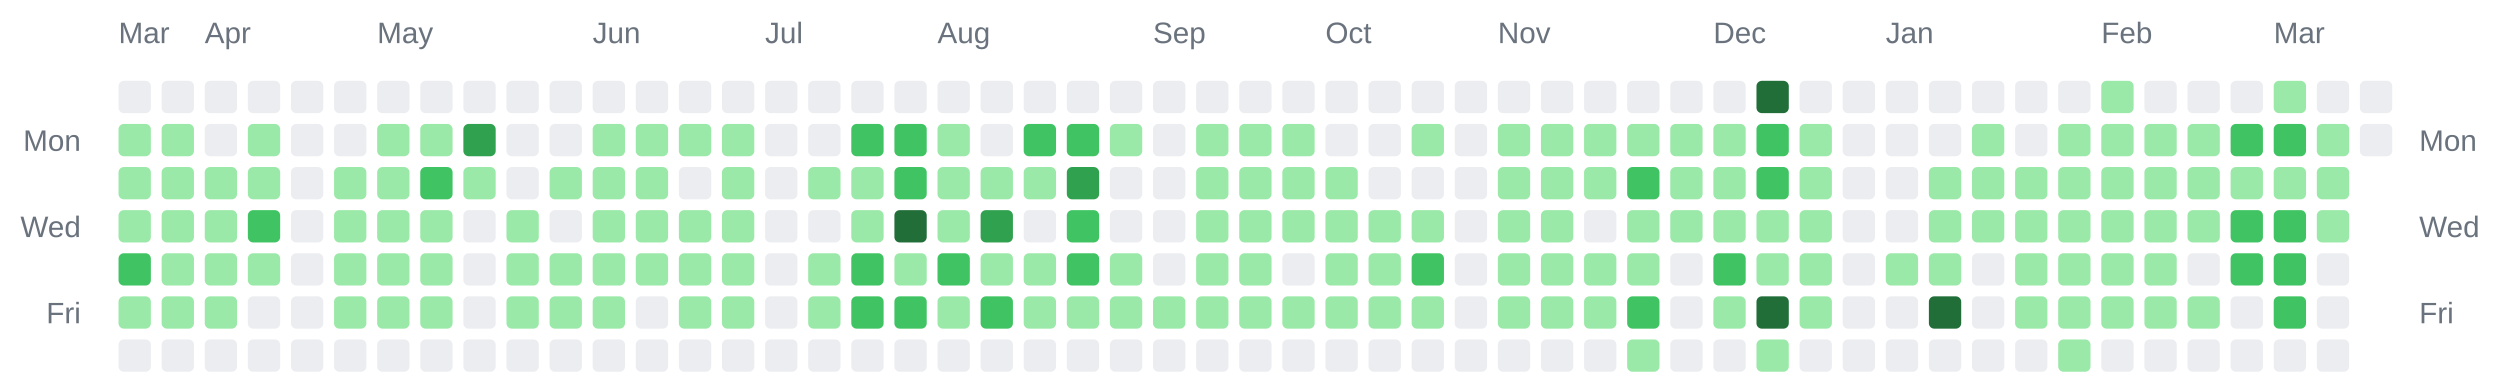
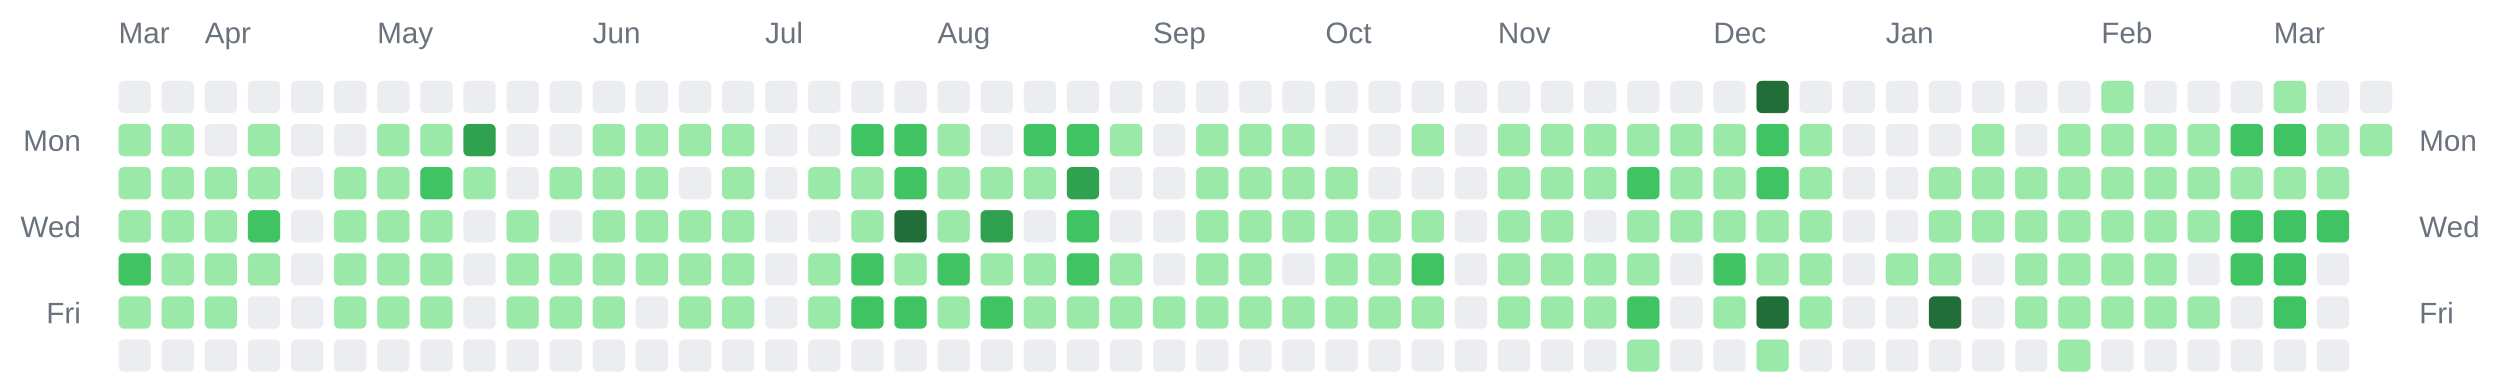
<svg xmlns="http://www.w3.org/2000/svg" width="928" height="142" viewBox="0 0 928 142" role="img" aria-label="Combined contributions calendar for donken and donken-lilly">
  <rect width="100%" height="100%" fill="transparent" /> // regular
  
  
  
  <text x="44" y="16" font-family="Arial, Helvetica, sans-serif" font-size="11" fill="#6a737d">Mar</text>
  <text x="76" y="16" font-family="Arial, Helvetica, sans-serif" font-size="11" fill="#6a737d">Apr</text>
  <text x="140" y="16" font-family="Arial, Helvetica, sans-serif" font-size="11" fill="#6a737d">May</text>
  <text x="220" y="16" font-family="Arial, Helvetica, sans-serif" font-size="11" fill="#6a737d">Jun</text>
  <text x="284" y="16" font-family="Arial, Helvetica, sans-serif" font-size="11" fill="#6a737d">Jul</text>
  <text x="348" y="16" font-family="Arial, Helvetica, sans-serif" font-size="11" fill="#6a737d">Aug</text>
  <text x="428" y="16" font-family="Arial, Helvetica, sans-serif" font-size="11" fill="#6a737d">Sep</text>
  <text x="492" y="16" font-family="Arial, Helvetica, sans-serif" font-size="11" fill="#6a737d">Oct</text>
  <text x="556" y="16" font-family="Arial, Helvetica, sans-serif" font-size="11" fill="#6a737d">Nov</text>
  <text x="636" y="16" font-family="Arial, Helvetica, sans-serif" font-size="11" fill="#6a737d">Dec</text>
  <text x="700" y="16" font-family="Arial, Helvetica, sans-serif" font-size="11" fill="#6a737d">Jan</text>
  <text x="780" y="16" font-family="Arial, Helvetica, sans-serif" font-size="11" fill="#6a737d">Feb</text>
  <text x="844" y="16" font-family="Arial, Helvetica, sans-serif" font-size="11" fill="#6a737d">Mar</text>
  <text x="30" y="56" text-anchor="end" font-family="Arial, Helvetica, sans-serif" font-size="11" fill="#6a737d">Mon</text>
  <text x="898" y="56" text-anchor="start" font-family="Arial, Helvetica, sans-serif" font-size="11" fill="#6a737d">Mon</text>
  <text x="30" y="88" text-anchor="end" font-family="Arial, Helvetica, sans-serif" font-size="11" fill="#6a737d">Wed</text>
  <text x="898" y="88" text-anchor="start" font-family="Arial, Helvetica, sans-serif" font-size="11" fill="#6a737d">Wed</text>
  <text x="30" y="120" text-anchor="end" font-family="Arial, Helvetica, sans-serif" font-size="11" fill="#6a737d">Fri</text>
  <text x="898" y="120" text-anchor="start" font-family="Arial, Helvetica, sans-serif" font-size="11" fill="#6a737d">Fri</text>
  <rect x="44" y="30" width="12" height="12" rx="2" ry="2" fill="#ebedf0" />
  <rect x="44" y="46" width="12" height="12" rx="2" ry="2" fill="#9be9a8" />
  <rect x="44" y="62" width="12" height="12" rx="2" ry="2" fill="#9be9a8" />
  <rect x="44" y="78" width="12" height="12" rx="2" ry="2" fill="#9be9a8" />
  <rect x="44" y="94" width="12" height="12" rx="2" ry="2" fill="#40c463" />
  <rect x="44" y="110" width="12" height="12" rx="2" ry="2" fill="#9be9a8" />
  <rect x="44" y="126" width="12" height="12" rx="2" ry="2" fill="#ebedf0" />
  <rect x="60" y="30" width="12" height="12" rx="2" ry="2" fill="#ebedf0" />
  <rect x="60" y="46" width="12" height="12" rx="2" ry="2" fill="#9be9a8" />
  <rect x="60" y="62" width="12" height="12" rx="2" ry="2" fill="#9be9a8" />
  <rect x="60" y="78" width="12" height="12" rx="2" ry="2" fill="#9be9a8" />
  <rect x="60" y="94" width="12" height="12" rx="2" ry="2" fill="#9be9a8" />
  <rect x="60" y="110" width="12" height="12" rx="2" ry="2" fill="#9be9a8" />
  <rect x="60" y="126" width="12" height="12" rx="2" ry="2" fill="#ebedf0" />
  <rect x="76" y="30" width="12" height="12" rx="2" ry="2" fill="#ebedf0" />
  <rect x="76" y="46" width="12" height="12" rx="2" ry="2" fill="#ebedf0" />
  <rect x="76" y="62" width="12" height="12" rx="2" ry="2" fill="#9be9a8" />
  <rect x="76" y="78" width="12" height="12" rx="2" ry="2" fill="#9be9a8" />
  <rect x="76" y="94" width="12" height="12" rx="2" ry="2" fill="#9be9a8" />
  <rect x="76" y="110" width="12" height="12" rx="2" ry="2" fill="#9be9a8" />
  <rect x="76" y="126" width="12" height="12" rx="2" ry="2" fill="#ebedf0" />
  <rect x="92" y="30" width="12" height="12" rx="2" ry="2" fill="#ebedf0" />
  <rect x="92" y="46" width="12" height="12" rx="2" ry="2" fill="#9be9a8" />
  <rect x="92" y="62" width="12" height="12" rx="2" ry="2" fill="#9be9a8" />
  <rect x="92" y="78" width="12" height="12" rx="2" ry="2" fill="#40c463" />
  <rect x="92" y="94" width="12" height="12" rx="2" ry="2" fill="#9be9a8" />
  <rect x="92" y="110" width="12" height="12" rx="2" ry="2" fill="#ebedf0" />
  <rect x="92" y="126" width="12" height="12" rx="2" ry="2" fill="#ebedf0" />
  <rect x="108" y="30" width="12" height="12" rx="2" ry="2" fill="#ebedf0" />
  <rect x="108" y="46" width="12" height="12" rx="2" ry="2" fill="#ebedf0" />
  <rect x="108" y="62" width="12" height="12" rx="2" ry="2" fill="#ebedf0" />
  <rect x="108" y="78" width="12" height="12" rx="2" ry="2" fill="#ebedf0" />
  <rect x="108" y="94" width="12" height="12" rx="2" ry="2" fill="#ebedf0" />
  <rect x="108" y="110" width="12" height="12" rx="2" ry="2" fill="#ebedf0" />
  <rect x="108" y="126" width="12" height="12" rx="2" ry="2" fill="#ebedf0" />
  <rect x="124" y="30" width="12" height="12" rx="2" ry="2" fill="#ebedf0" />
  <rect x="124" y="46" width="12" height="12" rx="2" ry="2" fill="#ebedf0" />
  <rect x="124" y="62" width="12" height="12" rx="2" ry="2" fill="#9be9a8" />
  <rect x="124" y="78" width="12" height="12" rx="2" ry="2" fill="#9be9a8" />
  <rect x="124" y="94" width="12" height="12" rx="2" ry="2" fill="#9be9a8" />
  <rect x="124" y="110" width="12" height="12" rx="2" ry="2" fill="#9be9a8" />
  <rect x="124" y="126" width="12" height="12" rx="2" ry="2" fill="#ebedf0" />
  <rect x="140" y="30" width="12" height="12" rx="2" ry="2" fill="#ebedf0" />
  <rect x="140" y="46" width="12" height="12" rx="2" ry="2" fill="#9be9a8" />
  <rect x="140" y="62" width="12" height="12" rx="2" ry="2" fill="#9be9a8" />
  <rect x="140" y="78" width="12" height="12" rx="2" ry="2" fill="#9be9a8" />
  <rect x="140" y="94" width="12" height="12" rx="2" ry="2" fill="#9be9a8" />
  <rect x="140" y="110" width="12" height="12" rx="2" ry="2" fill="#9be9a8" />
  <rect x="140" y="126" width="12" height="12" rx="2" ry="2" fill="#ebedf0" />
  <rect x="156" y="30" width="12" height="12" rx="2" ry="2" fill="#ebedf0" />
  <rect x="156" y="46" width="12" height="12" rx="2" ry="2" fill="#9be9a8" />
  <rect x="156" y="62" width="12" height="12" rx="2" ry="2" fill="#40c463" />
  <rect x="156" y="78" width="12" height="12" rx="2" ry="2" fill="#9be9a8" />
  <rect x="156" y="94" width="12" height="12" rx="2" ry="2" fill="#9be9a8" />
  <rect x="156" y="110" width="12" height="12" rx="2" ry="2" fill="#9be9a8" />
  <rect x="156" y="126" width="12" height="12" rx="2" ry="2" fill="#ebedf0" />
  <rect x="172" y="30" width="12" height="12" rx="2" ry="2" fill="#ebedf0" />
  <rect x="172" y="46" width="12" height="12" rx="2" ry="2" fill="#30a14e" />
  <rect x="172" y="62" width="12" height="12" rx="2" ry="2" fill="#9be9a8" />
  <rect x="172" y="78" width="12" height="12" rx="2" ry="2" fill="#ebedf0" />
  <rect x="172" y="94" width="12" height="12" rx="2" ry="2" fill="#ebedf0" />
  <rect x="172" y="110" width="12" height="12" rx="2" ry="2" fill="#ebedf0" />
  <rect x="172" y="126" width="12" height="12" rx="2" ry="2" fill="#ebedf0" />
  <rect x="188" y="30" width="12" height="12" rx="2" ry="2" fill="#ebedf0" />
  <rect x="188" y="46" width="12" height="12" rx="2" ry="2" fill="#ebedf0" />
  <rect x="188" y="62" width="12" height="12" rx="2" ry="2" fill="#ebedf0" />
  <rect x="188" y="78" width="12" height="12" rx="2" ry="2" fill="#9be9a8" />
  <rect x="188" y="94" width="12" height="12" rx="2" ry="2" fill="#9be9a8" />
  <rect x="188" y="110" width="12" height="12" rx="2" ry="2" fill="#9be9a8" />
  <rect x="188" y="126" width="12" height="12" rx="2" ry="2" fill="#ebedf0" />
  <rect x="204" y="30" width="12" height="12" rx="2" ry="2" fill="#ebedf0" />
  <rect x="204" y="46" width="12" height="12" rx="2" ry="2" fill="#ebedf0" />
  <rect x="204" y="62" width="12" height="12" rx="2" ry="2" fill="#9be9a8" />
  <rect x="204" y="78" width="12" height="12" rx="2" ry="2" fill="#ebedf0" />
  <rect x="204" y="94" width="12" height="12" rx="2" ry="2" fill="#9be9a8" />
  <rect x="204" y="110" width="12" height="12" rx="2" ry="2" fill="#9be9a8" />
  <rect x="204" y="126" width="12" height="12" rx="2" ry="2" fill="#ebedf0" />
  <rect x="220" y="30" width="12" height="12" rx="2" ry="2" fill="#ebedf0" />
  <rect x="220" y="46" width="12" height="12" rx="2" ry="2" fill="#9be9a8" />
  <rect x="220" y="62" width="12" height="12" rx="2" ry="2" fill="#9be9a8" />
  <rect x="220" y="78" width="12" height="12" rx="2" ry="2" fill="#9be9a8" />
  <rect x="220" y="94" width="12" height="12" rx="2" ry="2" fill="#9be9a8" />
  <rect x="220" y="110" width="12" height="12" rx="2" ry="2" fill="#9be9a8" />
  <rect x="220" y="126" width="12" height="12" rx="2" ry="2" fill="#ebedf0" />
  <rect x="236" y="30" width="12" height="12" rx="2" ry="2" fill="#ebedf0" />
  <rect x="236" y="46" width="12" height="12" rx="2" ry="2" fill="#9be9a8" />
  <rect x="236" y="62" width="12" height="12" rx="2" ry="2" fill="#9be9a8" />
  <rect x="236" y="78" width="12" height="12" rx="2" ry="2" fill="#9be9a8" />
  <rect x="236" y="94" width="12" height="12" rx="2" ry="2" fill="#9be9a8" />
  <rect x="236" y="110" width="12" height="12" rx="2" ry="2" fill="#ebedf0" />
  <rect x="236" y="126" width="12" height="12" rx="2" ry="2" fill="#ebedf0" />
  <rect x="252" y="30" width="12" height="12" rx="2" ry="2" fill="#ebedf0" />
  <rect x="252" y="46" width="12" height="12" rx="2" ry="2" fill="#9be9a8" />
  <rect x="252" y="62" width="12" height="12" rx="2" ry="2" fill="#ebedf0" />
  <rect x="252" y="78" width="12" height="12" rx="2" ry="2" fill="#9be9a8" />
  <rect x="252" y="94" width="12" height="12" rx="2" ry="2" fill="#9be9a8" />
  <rect x="252" y="110" width="12" height="12" rx="2" ry="2" fill="#9be9a8" />
  <rect x="252" y="126" width="12" height="12" rx="2" ry="2" fill="#ebedf0" />
  <rect x="268" y="30" width="12" height="12" rx="2" ry="2" fill="#ebedf0" />
  <rect x="268" y="46" width="12" height="12" rx="2" ry="2" fill="#9be9a8" />
  <rect x="268" y="62" width="12" height="12" rx="2" ry="2" fill="#9be9a8" />
  <rect x="268" y="78" width="12" height="12" rx="2" ry="2" fill="#9be9a8" />
  <rect x="268" y="94" width="12" height="12" rx="2" ry="2" fill="#9be9a8" />
  <rect x="268" y="110" width="12" height="12" rx="2" ry="2" fill="#9be9a8" />
  <rect x="268" y="126" width="12" height="12" rx="2" ry="2" fill="#ebedf0" />
  <rect x="284" y="30" width="12" height="12" rx="2" ry="2" fill="#ebedf0" />
  <rect x="284" y="46" width="12" height="12" rx="2" ry="2" fill="#ebedf0" />
  <rect x="284" y="62" width="12" height="12" rx="2" ry="2" fill="#ebedf0" />
  <rect x="284" y="78" width="12" height="12" rx="2" ry="2" fill="#ebedf0" />
  <rect x="284" y="94" width="12" height="12" rx="2" ry="2" fill="#ebedf0" />
  <rect x="284" y="110" width="12" height="12" rx="2" ry="2" fill="#ebedf0" />
  <rect x="284" y="126" width="12" height="12" rx="2" ry="2" fill="#ebedf0" />
  <rect x="300" y="30" width="12" height="12" rx="2" ry="2" fill="#ebedf0" />
  <rect x="300" y="46" width="12" height="12" rx="2" ry="2" fill="#ebedf0" />
  <rect x="300" y="62" width="12" height="12" rx="2" ry="2" fill="#9be9a8" />
  <rect x="300" y="78" width="12" height="12" rx="2" ry="2" fill="#ebedf0" />
  <rect x="300" y="94" width="12" height="12" rx="2" ry="2" fill="#9be9a8" />
  <rect x="300" y="110" width="12" height="12" rx="2" ry="2" fill="#9be9a8" />
  <rect x="300" y="126" width="12" height="12" rx="2" ry="2" fill="#ebedf0" />
  <rect x="316" y="30" width="12" height="12" rx="2" ry="2" fill="#ebedf0" />
  <rect x="316" y="46" width="12" height="12" rx="2" ry="2" fill="#40c463" />
  <rect x="316" y="62" width="12" height="12" rx="2" ry="2" fill="#9be9a8" />
  <rect x="316" y="78" width="12" height="12" rx="2" ry="2" fill="#9be9a8" />
  <rect x="316" y="94" width="12" height="12" rx="2" ry="2" fill="#40c463" />
  <rect x="316" y="110" width="12" height="12" rx="2" ry="2" fill="#40c463" />
  <rect x="316" y="126" width="12" height="12" rx="2" ry="2" fill="#ebedf0" />
  <rect x="332" y="30" width="12" height="12" rx="2" ry="2" fill="#ebedf0" />
  <rect x="332" y="46" width="12" height="12" rx="2" ry="2" fill="#40c463" />
  <rect x="332" y="62" width="12" height="12" rx="2" ry="2" fill="#40c463" />
  <rect x="332" y="78" width="12" height="12" rx="2" ry="2" fill="#216e39" />
  <rect x="332" y="94" width="12" height="12" rx="2" ry="2" fill="#9be9a8" />
  <rect x="332" y="110" width="12" height="12" rx="2" ry="2" fill="#40c463" />
  <rect x="332" y="126" width="12" height="12" rx="2" ry="2" fill="#ebedf0" />
  <rect x="348" y="30" width="12" height="12" rx="2" ry="2" fill="#ebedf0" />
  <rect x="348" y="46" width="12" height="12" rx="2" ry="2" fill="#9be9a8" />
  <rect x="348" y="62" width="12" height="12" rx="2" ry="2" fill="#9be9a8" />
  <rect x="348" y="78" width="12" height="12" rx="2" ry="2" fill="#9be9a8" />
  <rect x="348" y="94" width="12" height="12" rx="2" ry="2" fill="#40c463" />
  <rect x="348" y="110" width="12" height="12" rx="2" ry="2" fill="#9be9a8" />
  <rect x="348" y="126" width="12" height="12" rx="2" ry="2" fill="#ebedf0" />
  <rect x="364" y="30" width="12" height="12" rx="2" ry="2" fill="#ebedf0" />
  <rect x="364" y="46" width="12" height="12" rx="2" ry="2" fill="#ebedf0" />
  <rect x="364" y="62" width="12" height="12" rx="2" ry="2" fill="#9be9a8" />
  <rect x="364" y="78" width="12" height="12" rx="2" ry="2" fill="#30a14e" />
  <rect x="364" y="94" width="12" height="12" rx="2" ry="2" fill="#9be9a8" />
  <rect x="364" y="110" width="12" height="12" rx="2" ry="2" fill="#40c463" />
  <rect x="364" y="126" width="12" height="12" rx="2" ry="2" fill="#ebedf0" />
  <rect x="380" y="30" width="12" height="12" rx="2" ry="2" fill="#ebedf0" />
  <rect x="380" y="46" width="12" height="12" rx="2" ry="2" fill="#40c463" />
  <rect x="380" y="62" width="12" height="12" rx="2" ry="2" fill="#9be9a8" />
  <rect x="380" y="78" width="12" height="12" rx="2" ry="2" fill="#ebedf0" />
  <rect x="380" y="94" width="12" height="12" rx="2" ry="2" fill="#9be9a8" />
  <rect x="380" y="110" width="12" height="12" rx="2" ry="2" fill="#9be9a8" />
  <rect x="380" y="126" width="12" height="12" rx="2" ry="2" fill="#ebedf0" />
  <rect x="396" y="30" width="12" height="12" rx="2" ry="2" fill="#ebedf0" />
  <rect x="396" y="46" width="12" height="12" rx="2" ry="2" fill="#40c463" />
  <rect x="396" y="62" width="12" height="12" rx="2" ry="2" fill="#30a14e" />
  <rect x="396" y="78" width="12" height="12" rx="2" ry="2" fill="#40c463" />
  <rect x="396" y="94" width="12" height="12" rx="2" ry="2" fill="#40c463" />
  <rect x="396" y="110" width="12" height="12" rx="2" ry="2" fill="#9be9a8" />
  <rect x="396" y="126" width="12" height="12" rx="2" ry="2" fill="#ebedf0" />
  <rect x="412" y="30" width="12" height="12" rx="2" ry="2" fill="#ebedf0" />
  <rect x="412" y="46" width="12" height="12" rx="2" ry="2" fill="#9be9a8" />
  <rect x="412" y="62" width="12" height="12" rx="2" ry="2" fill="#ebedf0" />
  <rect x="412" y="78" width="12" height="12" rx="2" ry="2" fill="#ebedf0" />
  <rect x="412" y="94" width="12" height="12" rx="2" ry="2" fill="#9be9a8" />
  <rect x="412" y="110" width="12" height="12" rx="2" ry="2" fill="#9be9a8" />
  <rect x="412" y="126" width="12" height="12" rx="2" ry="2" fill="#ebedf0" />
  <rect x="428" y="30" width="12" height="12" rx="2" ry="2" fill="#ebedf0" />
  <rect x="428" y="46" width="12" height="12" rx="2" ry="2" fill="#ebedf0" />
  <rect x="428" y="62" width="12" height="12" rx="2" ry="2" fill="#ebedf0" />
  <rect x="428" y="78" width="12" height="12" rx="2" ry="2" fill="#ebedf0" />
  <rect x="428" y="94" width="12" height="12" rx="2" ry="2" fill="#ebedf0" />
  <rect x="428" y="110" width="12" height="12" rx="2" ry="2" fill="#9be9a8" />
  <rect x="428" y="126" width="12" height="12" rx="2" ry="2" fill="#ebedf0" />
  <rect x="444" y="30" width="12" height="12" rx="2" ry="2" fill="#ebedf0" />
  <rect x="444" y="46" width="12" height="12" rx="2" ry="2" fill="#9be9a8" />
  <rect x="444" y="62" width="12" height="12" rx="2" ry="2" fill="#9be9a8" />
  <rect x="444" y="78" width="12" height="12" rx="2" ry="2" fill="#9be9a8" />
  <rect x="444" y="94" width="12" height="12" rx="2" ry="2" fill="#9be9a8" />
  <rect x="444" y="110" width="12" height="12" rx="2" ry="2" fill="#9be9a8" />
  <rect x="444" y="126" width="12" height="12" rx="2" ry="2" fill="#ebedf0" />
  <rect x="460" y="30" width="12" height="12" rx="2" ry="2" fill="#ebedf0" />
  <rect x="460" y="46" width="12" height="12" rx="2" ry="2" fill="#9be9a8" />
  <rect x="460" y="62" width="12" height="12" rx="2" ry="2" fill="#9be9a8" />
  <rect x="460" y="78" width="12" height="12" rx="2" ry="2" fill="#9be9a8" />
  <rect x="460" y="94" width="12" height="12" rx="2" ry="2" fill="#9be9a8" />
  <rect x="460" y="110" width="12" height="12" rx="2" ry="2" fill="#9be9a8" />
  <rect x="460" y="126" width="12" height="12" rx="2" ry="2" fill="#ebedf0" />
  <rect x="476" y="30" width="12" height="12" rx="2" ry="2" fill="#ebedf0" />
  <rect x="476" y="46" width="12" height="12" rx="2" ry="2" fill="#9be9a8" />
  <rect x="476" y="62" width="12" height="12" rx="2" ry="2" fill="#9be9a8" />
  <rect x="476" y="78" width="12" height="12" rx="2" ry="2" fill="#9be9a8" />
  <rect x="476" y="94" width="12" height="12" rx="2" ry="2" fill="#ebedf0" />
  <rect x="476" y="110" width="12" height="12" rx="2" ry="2" fill="#9be9a8" />
  <rect x="476" y="126" width="12" height="12" rx="2" ry="2" fill="#ebedf0" />
  <rect x="492" y="30" width="12" height="12" rx="2" ry="2" fill="#ebedf0" />
  <rect x="492" y="46" width="12" height="12" rx="2" ry="2" fill="#ebedf0" />
  <rect x="492" y="62" width="12" height="12" rx="2" ry="2" fill="#9be9a8" />
  <rect x="492" y="78" width="12" height="12" rx="2" ry="2" fill="#9be9a8" />
  <rect x="492" y="94" width="12" height="12" rx="2" ry="2" fill="#9be9a8" />
  <rect x="492" y="110" width="12" height="12" rx="2" ry="2" fill="#9be9a8" />
  <rect x="492" y="126" width="12" height="12" rx="2" ry="2" fill="#ebedf0" />
  <rect x="508" y="30" width="12" height="12" rx="2" ry="2" fill="#ebedf0" />
  <rect x="508" y="46" width="12" height="12" rx="2" ry="2" fill="#ebedf0" />
  <rect x="508" y="62" width="12" height="12" rx="2" ry="2" fill="#ebedf0" />
  <rect x="508" y="78" width="12" height="12" rx="2" ry="2" fill="#9be9a8" />
  <rect x="508" y="94" width="12" height="12" rx="2" ry="2" fill="#9be9a8" />
  <rect x="508" y="110" width="12" height="12" rx="2" ry="2" fill="#9be9a8" />
  <rect x="508" y="126" width="12" height="12" rx="2" ry="2" fill="#ebedf0" />
  <rect x="524" y="30" width="12" height="12" rx="2" ry="2" fill="#ebedf0" />
  <rect x="524" y="46" width="12" height="12" rx="2" ry="2" fill="#9be9a8" />
  <rect x="524" y="62" width="12" height="12" rx="2" ry="2" fill="#ebedf0" />
  <rect x="524" y="78" width="12" height="12" rx="2" ry="2" fill="#9be9a8" />
  <rect x="524" y="94" width="12" height="12" rx="2" ry="2" fill="#40c463" />
  <rect x="524" y="110" width="12" height="12" rx="2" ry="2" fill="#9be9a8" />
  <rect x="524" y="126" width="12" height="12" rx="2" ry="2" fill="#ebedf0" />
  <rect x="540" y="30" width="12" height="12" rx="2" ry="2" fill="#ebedf0" />
  <rect x="540" y="46" width="12" height="12" rx="2" ry="2" fill="#ebedf0" />
  <rect x="540" y="62" width="12" height="12" rx="2" ry="2" fill="#ebedf0" />
  <rect x="540" y="78" width="12" height="12" rx="2" ry="2" fill="#ebedf0" />
  <rect x="540" y="94" width="12" height="12" rx="2" ry="2" fill="#ebedf0" />
  <rect x="540" y="110" width="12" height="12" rx="2" ry="2" fill="#ebedf0" />
  <rect x="540" y="126" width="12" height="12" rx="2" ry="2" fill="#ebedf0" />
  <rect x="556" y="30" width="12" height="12" rx="2" ry="2" fill="#ebedf0" />
  <rect x="556" y="46" width="12" height="12" rx="2" ry="2" fill="#9be9a8" />
  <rect x="556" y="62" width="12" height="12" rx="2" ry="2" fill="#9be9a8" />
  <rect x="556" y="78" width="12" height="12" rx="2" ry="2" fill="#9be9a8" />
  <rect x="556" y="94" width="12" height="12" rx="2" ry="2" fill="#9be9a8" />
  <rect x="556" y="110" width="12" height="12" rx="2" ry="2" fill="#9be9a8" />
  <rect x="556" y="126" width="12" height="12" rx="2" ry="2" fill="#ebedf0" />
  <rect x="572" y="30" width="12" height="12" rx="2" ry="2" fill="#ebedf0" />
  <rect x="572" y="46" width="12" height="12" rx="2" ry="2" fill="#9be9a8" />
  <rect x="572" y="62" width="12" height="12" rx="2" ry="2" fill="#9be9a8" />
  <rect x="572" y="78" width="12" height="12" rx="2" ry="2" fill="#9be9a8" />
  <rect x="572" y="94" width="12" height="12" rx="2" ry="2" fill="#9be9a8" />
  <rect x="572" y="110" width="12" height="12" rx="2" ry="2" fill="#9be9a8" />
  <rect x="572" y="126" width="12" height="12" rx="2" ry="2" fill="#ebedf0" />
  <rect x="588" y="30" width="12" height="12" rx="2" ry="2" fill="#ebedf0" />
  <rect x="588" y="46" width="12" height="12" rx="2" ry="2" fill="#9be9a8" />
  <rect x="588" y="62" width="12" height="12" rx="2" ry="2" fill="#9be9a8" />
  <rect x="588" y="78" width="12" height="12" rx="2" ry="2" fill="#ebedf0" />
  <rect x="588" y="94" width="12" height="12" rx="2" ry="2" fill="#9be9a8" />
  <rect x="588" y="110" width="12" height="12" rx="2" ry="2" fill="#9be9a8" />
  <rect x="588" y="126" width="12" height="12" rx="2" ry="2" fill="#ebedf0" />
  <rect x="604" y="30" width="12" height="12" rx="2" ry="2" fill="#ebedf0" />
  <rect x="604" y="46" width="12" height="12" rx="2" ry="2" fill="#9be9a8" />
  <rect x="604" y="62" width="12" height="12" rx="2" ry="2" fill="#40c463" />
  <rect x="604" y="78" width="12" height="12" rx="2" ry="2" fill="#9be9a8" />
  <rect x="604" y="94" width="12" height="12" rx="2" ry="2" fill="#9be9a8" />
  <rect x="604" y="110" width="12" height="12" rx="2" ry="2" fill="#40c463" />
  <rect x="604" y="126" width="12" height="12" rx="2" ry="2" fill="#9be9a8" />
  <rect x="620" y="30" width="12" height="12" rx="2" ry="2" fill="#ebedf0" />
  <rect x="620" y="46" width="12" height="12" rx="2" ry="2" fill="#9be9a8" />
  <rect x="620" y="62" width="12" height="12" rx="2" ry="2" fill="#9be9a8" />
  <rect x="620" y="78" width="12" height="12" rx="2" ry="2" fill="#9be9a8" />
  <rect x="620" y="94" width="12" height="12" rx="2" ry="2" fill="#ebedf0" />
  <rect x="620" y="110" width="12" height="12" rx="2" ry="2" fill="#ebedf0" />
  <rect x="620" y="126" width="12" height="12" rx="2" ry="2" fill="#ebedf0" />
  <rect x="636" y="30" width="12" height="12" rx="2" ry="2" fill="#ebedf0" />
  <rect x="636" y="46" width="12" height="12" rx="2" ry="2" fill="#9be9a8" />
  <rect x="636" y="62" width="12" height="12" rx="2" ry="2" fill="#9be9a8" />
  <rect x="636" y="78" width="12" height="12" rx="2" ry="2" fill="#9be9a8" />
  <rect x="636" y="94" width="12" height="12" rx="2" ry="2" fill="#40c463" />
  <rect x="636" y="110" width="12" height="12" rx="2" ry="2" fill="#9be9a8" />
  <rect x="636" y="126" width="12" height="12" rx="2" ry="2" fill="#ebedf0" />
  <rect x="652" y="30" width="12" height="12" rx="2" ry="2" fill="#216e39" />
  <rect x="652" y="46" width="12" height="12" rx="2" ry="2" fill="#40c463" />
  <rect x="652" y="62" width="12" height="12" rx="2" ry="2" fill="#40c463" />
  <rect x="652" y="78" width="12" height="12" rx="2" ry="2" fill="#9be9a8" />
  <rect x="652" y="94" width="12" height="12" rx="2" ry="2" fill="#9be9a8" />
  <rect x="652" y="110" width="12" height="12" rx="2" ry="2" fill="#216e39" />
  <rect x="652" y="126" width="12" height="12" rx="2" ry="2" fill="#9be9a8" />
  <rect x="668" y="30" width="12" height="12" rx="2" ry="2" fill="#ebedf0" />
  <rect x="668" y="46" width="12" height="12" rx="2" ry="2" fill="#9be9a8" />
  <rect x="668" y="62" width="12" height="12" rx="2" ry="2" fill="#9be9a8" />
  <rect x="668" y="78" width="12" height="12" rx="2" ry="2" fill="#9be9a8" />
  <rect x="668" y="94" width="12" height="12" rx="2" ry="2" fill="#9be9a8" />
  <rect x="668" y="110" width="12" height="12" rx="2" ry="2" fill="#9be9a8" />
  <rect x="668" y="126" width="12" height="12" rx="2" ry="2" fill="#ebedf0" />
  <rect x="684" y="30" width="12" height="12" rx="2" ry="2" fill="#ebedf0" />
  <rect x="684" y="46" width="12" height="12" rx="2" ry="2" fill="#ebedf0" />
  <rect x="684" y="62" width="12" height="12" rx="2" ry="2" fill="#ebedf0" />
  <rect x="684" y="78" width="12" height="12" rx="2" ry="2" fill="#ebedf0" />
  <rect x="684" y="94" width="12" height="12" rx="2" ry="2" fill="#ebedf0" />
  <rect x="684" y="110" width="12" height="12" rx="2" ry="2" fill="#ebedf0" />
  <rect x="684" y="126" width="12" height="12" rx="2" ry="2" fill="#ebedf0" />
  <rect x="700" y="30" width="12" height="12" rx="2" ry="2" fill="#ebedf0" />
  <rect x="700" y="46" width="12" height="12" rx="2" ry="2" fill="#ebedf0" />
  <rect x="700" y="62" width="12" height="12" rx="2" ry="2" fill="#ebedf0" />
  <rect x="700" y="78" width="12" height="12" rx="2" ry="2" fill="#ebedf0" />
  <rect x="700" y="94" width="12" height="12" rx="2" ry="2" fill="#9be9a8" />
  <rect x="700" y="110" width="12" height="12" rx="2" ry="2" fill="#ebedf0" />
  <rect x="700" y="126" width="12" height="12" rx="2" ry="2" fill="#ebedf0" />
  <rect x="716" y="30" width="12" height="12" rx="2" ry="2" fill="#ebedf0" />
  <rect x="716" y="46" width="12" height="12" rx="2" ry="2" fill="#ebedf0" />
  <rect x="716" y="62" width="12" height="12" rx="2" ry="2" fill="#9be9a8" />
  <rect x="716" y="78" width="12" height="12" rx="2" ry="2" fill="#9be9a8" />
  <rect x="716" y="94" width="12" height="12" rx="2" ry="2" fill="#9be9a8" />
  <rect x="716" y="110" width="12" height="12" rx="2" ry="2" fill="#216e39" />
  <rect x="716" y="126" width="12" height="12" rx="2" ry="2" fill="#ebedf0" />
  <rect x="732" y="30" width="12" height="12" rx="2" ry="2" fill="#ebedf0" />
  <rect x="732" y="46" width="12" height="12" rx="2" ry="2" fill="#9be9a8" />
  <rect x="732" y="62" width="12" height="12" rx="2" ry="2" fill="#9be9a8" />
  <rect x="732" y="78" width="12" height="12" rx="2" ry="2" fill="#9be9a8" />
  <rect x="732" y="94" width="12" height="12" rx="2" ry="2" fill="#ebedf0" />
  <rect x="732" y="110" width="12" height="12" rx="2" ry="2" fill="#ebedf0" />
  <rect x="732" y="126" width="12" height="12" rx="2" ry="2" fill="#ebedf0" />
  <rect x="748" y="30" width="12" height="12" rx="2" ry="2" fill="#ebedf0" />
  <rect x="748" y="46" width="12" height="12" rx="2" ry="2" fill="#ebedf0" />
  <rect x="748" y="62" width="12" height="12" rx="2" ry="2" fill="#9be9a8" />
  <rect x="748" y="78" width="12" height="12" rx="2" ry="2" fill="#9be9a8" />
  <rect x="748" y="94" width="12" height="12" rx="2" ry="2" fill="#9be9a8" />
  <rect x="748" y="110" width="12" height="12" rx="2" ry="2" fill="#9be9a8" />
  <rect x="748" y="126" width="12" height="12" rx="2" ry="2" fill="#ebedf0" />
  <rect x="764" y="30" width="12" height="12" rx="2" ry="2" fill="#ebedf0" />
  <rect x="764" y="46" width="12" height="12" rx="2" ry="2" fill="#9be9a8" />
  <rect x="764" y="62" width="12" height="12" rx="2" ry="2" fill="#9be9a8" />
  <rect x="764" y="78" width="12" height="12" rx="2" ry="2" fill="#9be9a8" />
  <rect x="764" y="94" width="12" height="12" rx="2" ry="2" fill="#9be9a8" />
  <rect x="764" y="110" width="12" height="12" rx="2" ry="2" fill="#9be9a8" />
  <rect x="764" y="126" width="12" height="12" rx="2" ry="2" fill="#9be9a8" />
  <rect x="780" y="30" width="12" height="12" rx="2" ry="2" fill="#9be9a8" />
  <rect x="780" y="46" width="12" height="12" rx="2" ry="2" fill="#9be9a8" />
  <rect x="780" y="62" width="12" height="12" rx="2" ry="2" fill="#9be9a8" />
  <rect x="780" y="78" width="12" height="12" rx="2" ry="2" fill="#9be9a8" />
  <rect x="780" y="94" width="12" height="12" rx="2" ry="2" fill="#9be9a8" />
  <rect x="780" y="110" width="12" height="12" rx="2" ry="2" fill="#9be9a8" />
  <rect x="780" y="126" width="12" height="12" rx="2" ry="2" fill="#ebedf0" />
  <rect x="796" y="30" width="12" height="12" rx="2" ry="2" fill="#ebedf0" />
  <rect x="796" y="46" width="12" height="12" rx="2" ry="2" fill="#9be9a8" />
  <rect x="796" y="62" width="12" height="12" rx="2" ry="2" fill="#9be9a8" />
  <rect x="796" y="78" width="12" height="12" rx="2" ry="2" fill="#9be9a8" />
  <rect x="796" y="94" width="12" height="12" rx="2" ry="2" fill="#9be9a8" />
  <rect x="796" y="110" width="12" height="12" rx="2" ry="2" fill="#9be9a8" />
  <rect x="796" y="126" width="12" height="12" rx="2" ry="2" fill="#ebedf0" />
  <rect x="812" y="30" width="12" height="12" rx="2" ry="2" fill="#ebedf0" />
  <rect x="812" y="46" width="12" height="12" rx="2" ry="2" fill="#9be9a8" />
  <rect x="812" y="62" width="12" height="12" rx="2" ry="2" fill="#9be9a8" />
  <rect x="812" y="78" width="12" height="12" rx="2" ry="2" fill="#9be9a8" />
  <rect x="812" y="94" width="12" height="12" rx="2" ry="2" fill="#ebedf0" />
  <rect x="812" y="110" width="12" height="12" rx="2" ry="2" fill="#9be9a8" />
  <rect x="812" y="126" width="12" height="12" rx="2" ry="2" fill="#ebedf0" />
  <rect x="828" y="30" width="12" height="12" rx="2" ry="2" fill="#ebedf0" />
  <rect x="828" y="46" width="12" height="12" rx="2" ry="2" fill="#40c463" />
  <rect x="828" y="62" width="12" height="12" rx="2" ry="2" fill="#9be9a8" />
  <rect x="828" y="78" width="12" height="12" rx="2" ry="2" fill="#40c463" />
  <rect x="828" y="94" width="12" height="12" rx="2" ry="2" fill="#40c463" />
  <rect x="828" y="110" width="12" height="12" rx="2" ry="2" fill="#ebedf0" />
  <rect x="828" y="126" width="12" height="12" rx="2" ry="2" fill="#ebedf0" />
  <rect x="844" y="30" width="12" height="12" rx="2" ry="2" fill="#9be9a8" />
  <rect x="844" y="46" width="12" height="12" rx="2" ry="2" fill="#40c463" />
  <rect x="844" y="62" width="12" height="12" rx="2" ry="2" fill="#9be9a8" />
  <rect x="844" y="78" width="12" height="12" rx="2" ry="2" fill="#40c463" />
  <rect x="844" y="94" width="12" height="12" rx="2" ry="2" fill="#40c463" />
  <rect x="844" y="110" width="12" height="12" rx="2" ry="2" fill="#40c463" />
  <rect x="844" y="126" width="12" height="12" rx="2" ry="2" fill="#ebedf0" />
  <rect x="860" y="30" width="12" height="12" rx="2" ry="2" fill="#ebedf0" />
  <rect x="860" y="46" width="12" height="12" rx="2" ry="2" fill="#9be9a8" />
  <rect x="860" y="62" width="12" height="12" rx="2" ry="2" fill="#9be9a8" />
-   <rect x="860" y="78" width="12" height="12" rx="2" ry="2" fill="#9be9a8" />
+   <rect x="860" y="78" width="12" height="12" rx="2" ry="2" fill="#40c463" />
  <rect x="860" y="94" width="12" height="12" rx="2" ry="2" fill="#ebedf0" />
  <rect x="860" y="110" width="12" height="12" rx="2" ry="2" fill="#ebedf0" />
  <rect x="860" y="126" width="12" height="12" rx="2" ry="2" fill="#ebedf0" />
  <rect x="876" y="30" width="12" height="12" rx="2" ry="2" fill="#ebedf0" />
-   <rect x="876" y="46" width="12" height="12" rx="2" ry="2" fill="#ebedf0" />
+   <rect x="876" y="46" width="12" height="12" rx="2" ry="2" fill="#9be9a8" />
</svg>
